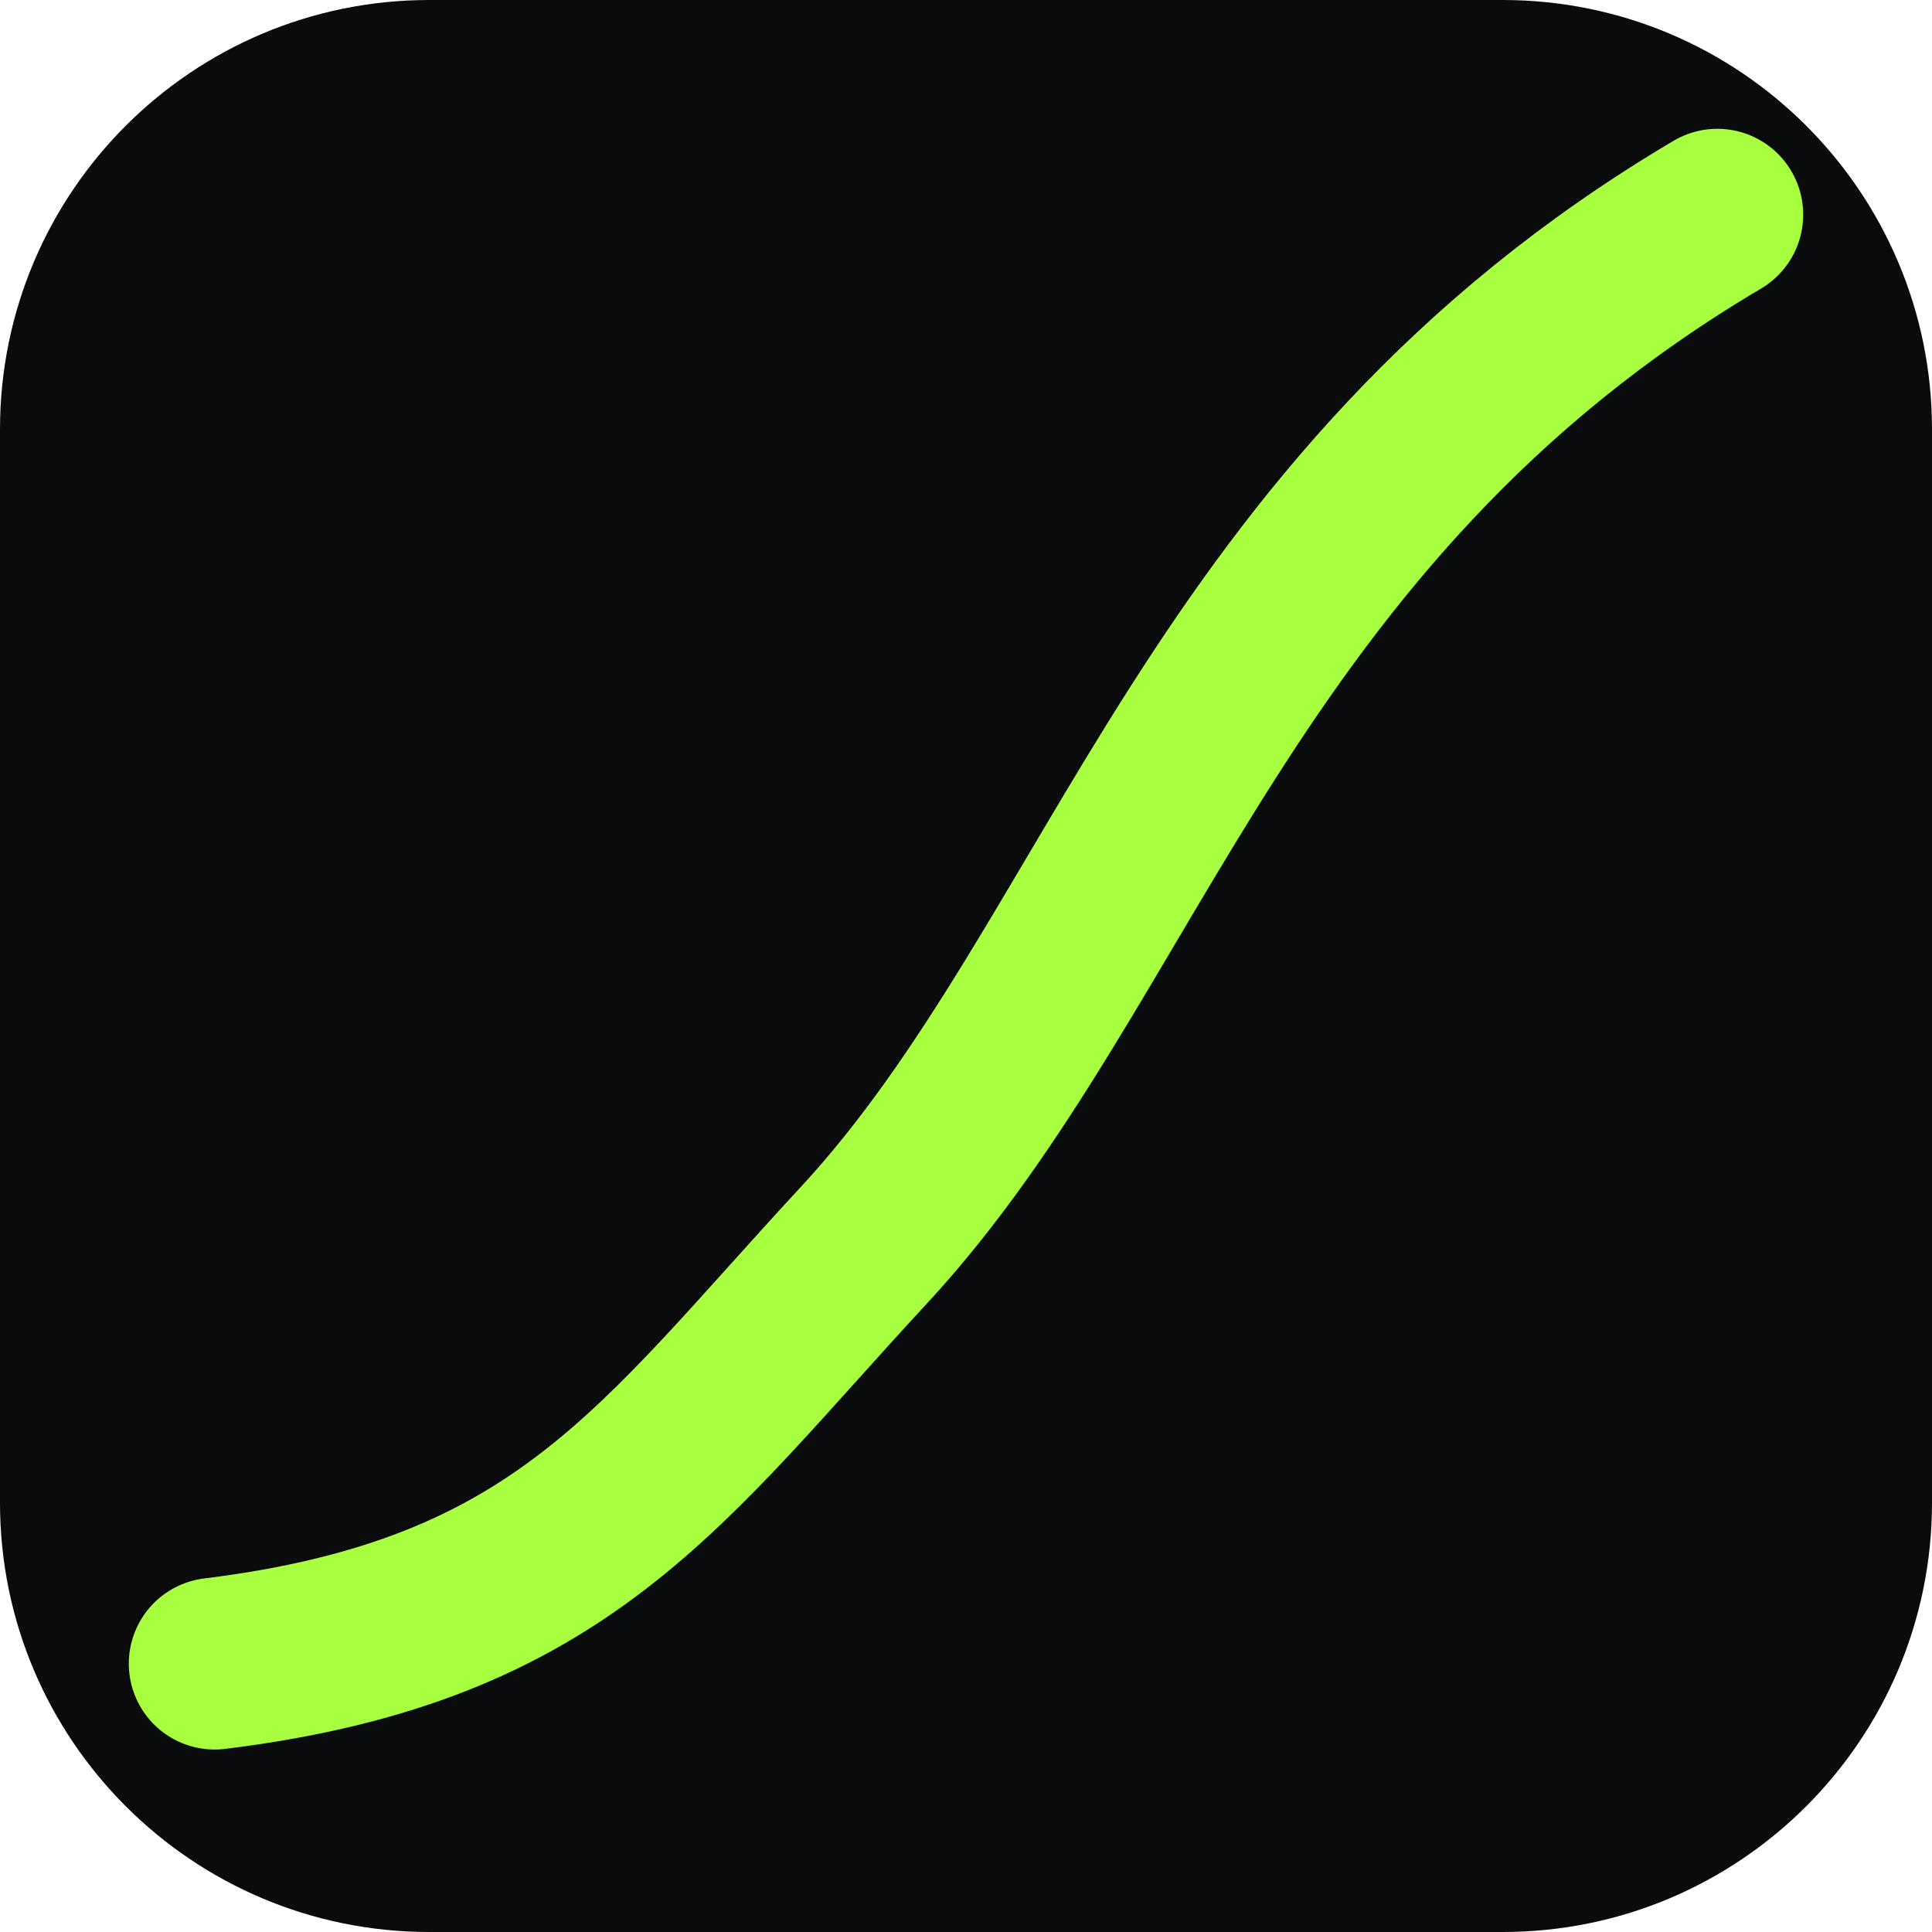
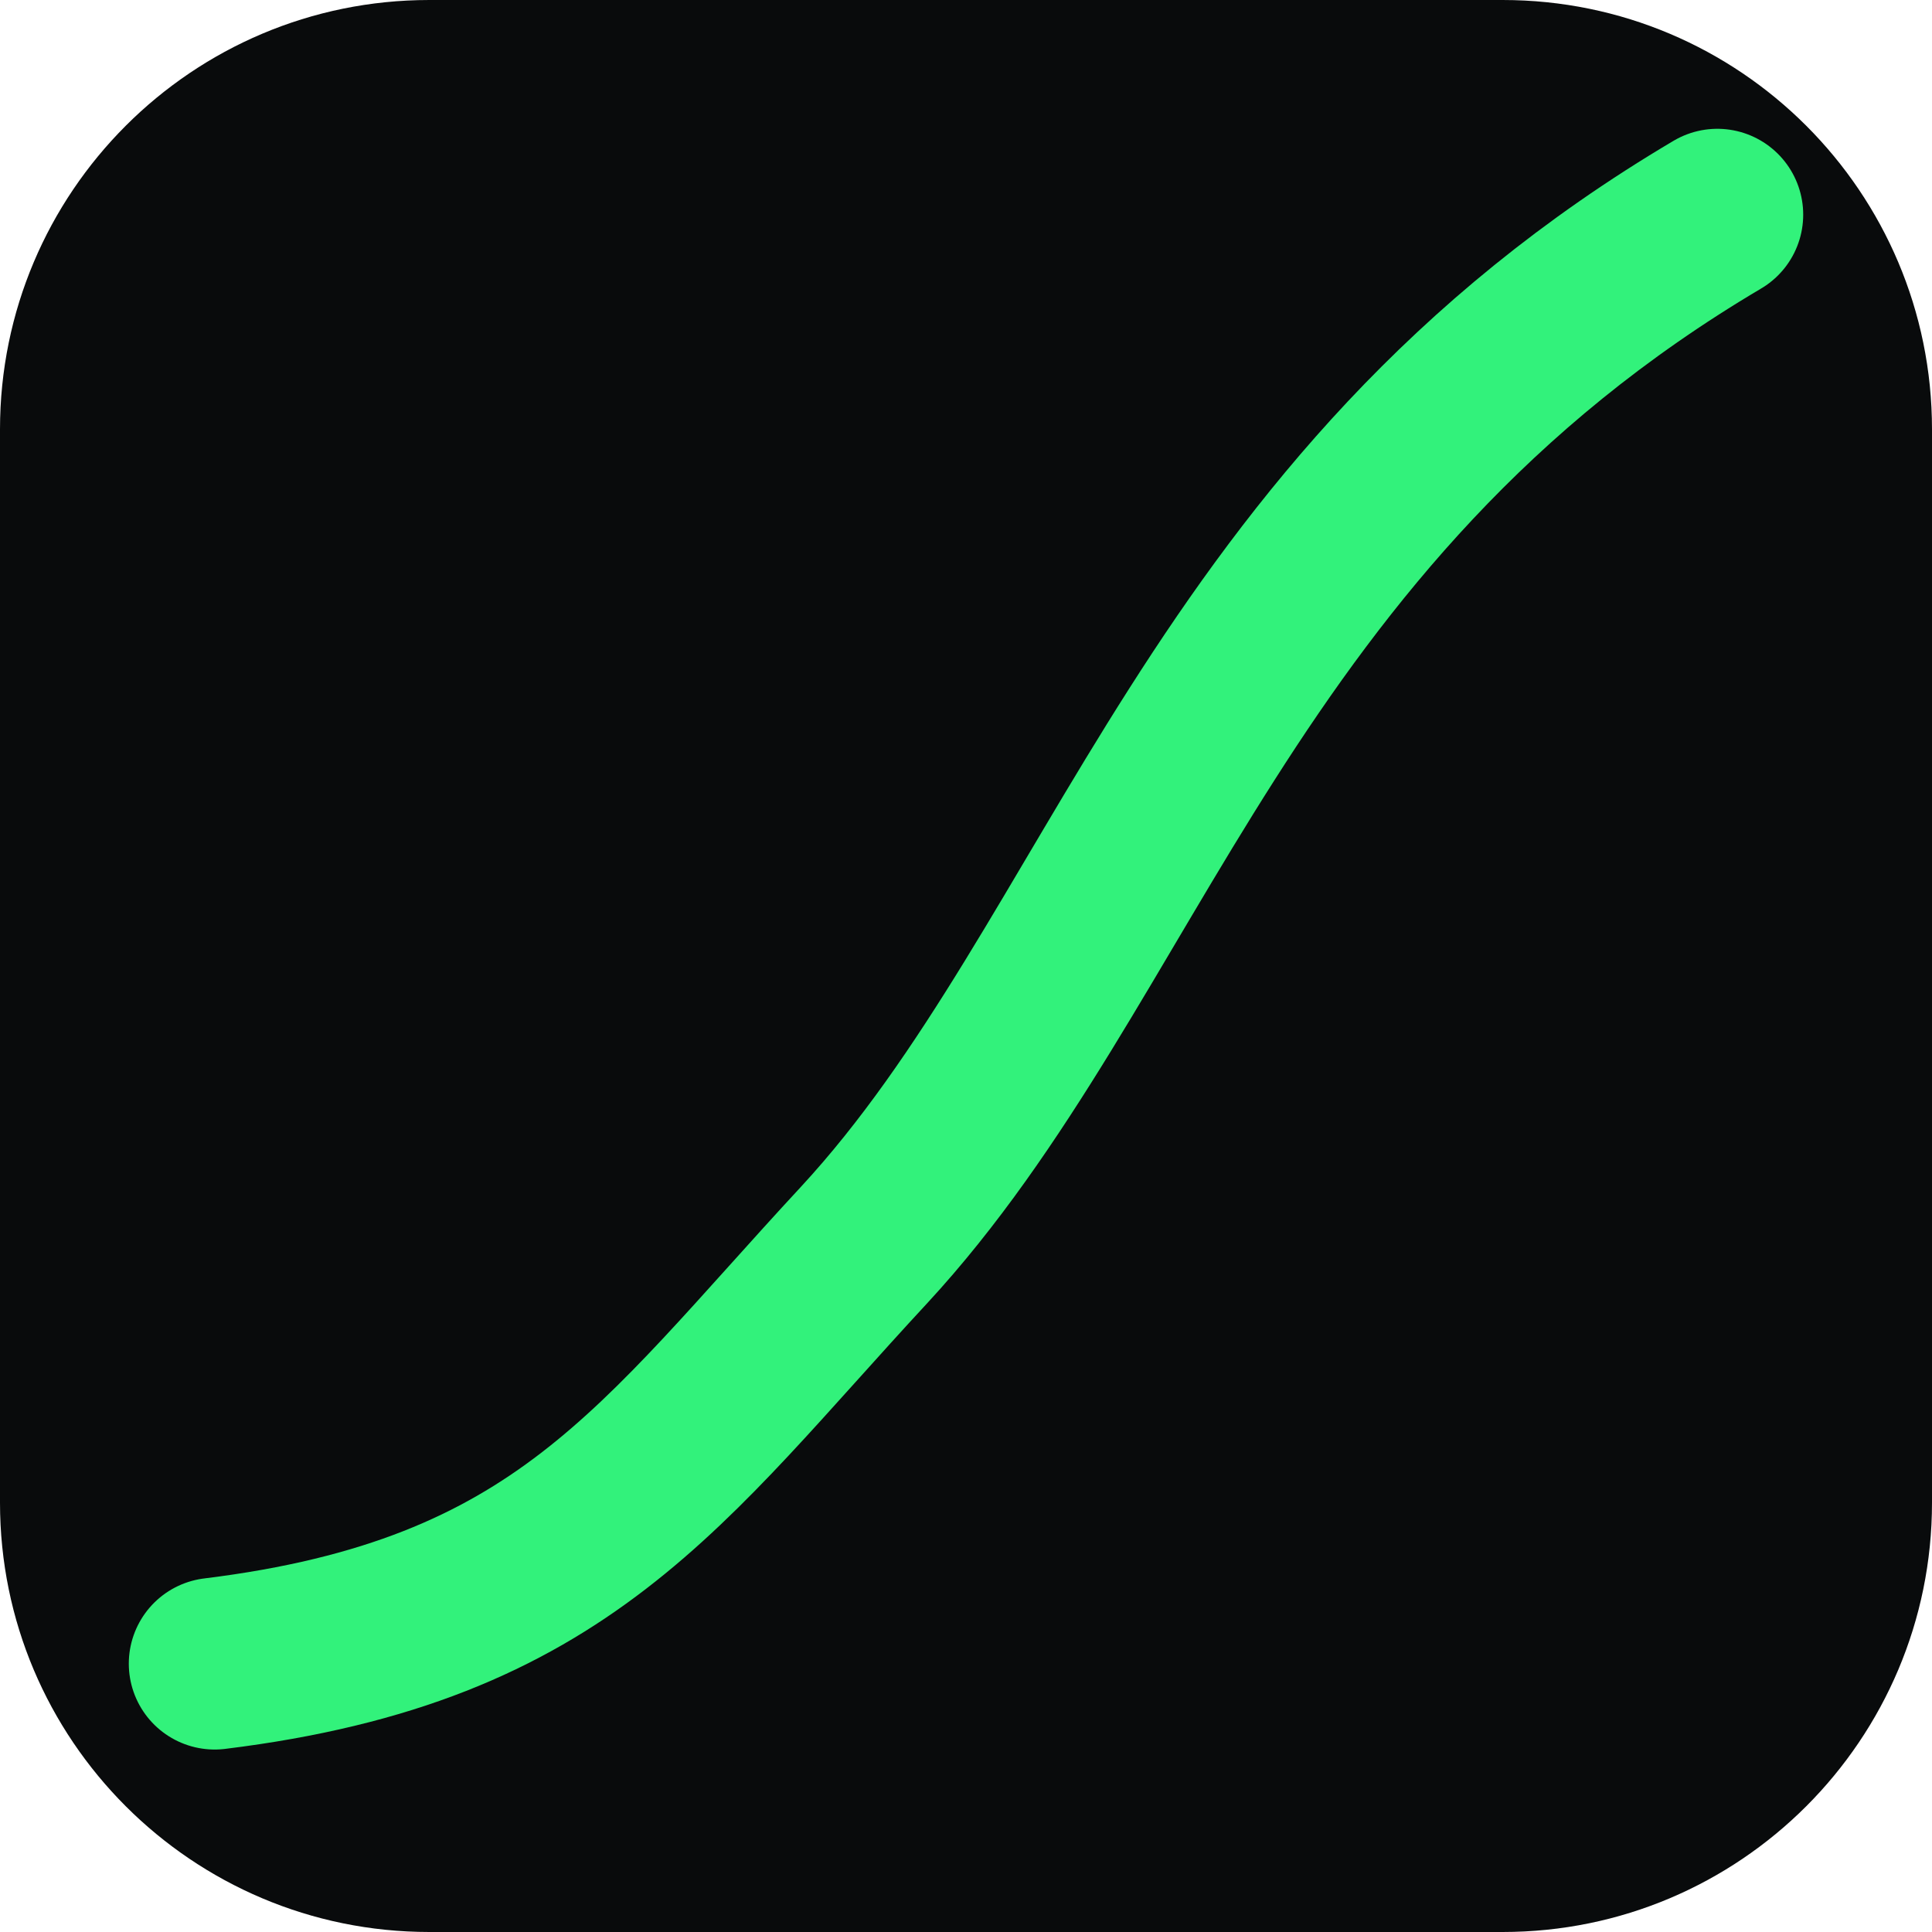
<svg xmlns="http://www.w3.org/2000/svg" viewBox="0 0 36 36">
  <rect width="36" height="36" rx="8" fill="#090b0c" />
-   <path d="M4 31C10.5 30.2 12.3 27.3 16.1 23.2C21 17.9 22.7 9.5 32 4" fill="none" stroke="#a7ff3f" stroke-width="3.2" stroke-linecap="round" />
+   <path d="M4 31C10.5 30.2 12.3 27.3 16.1 23.2C21 17.9 22.7 9.5 32 4" fill="none" stroke="#32f27b" stroke-width="3.2" stroke-linecap="round" />
</svg>
